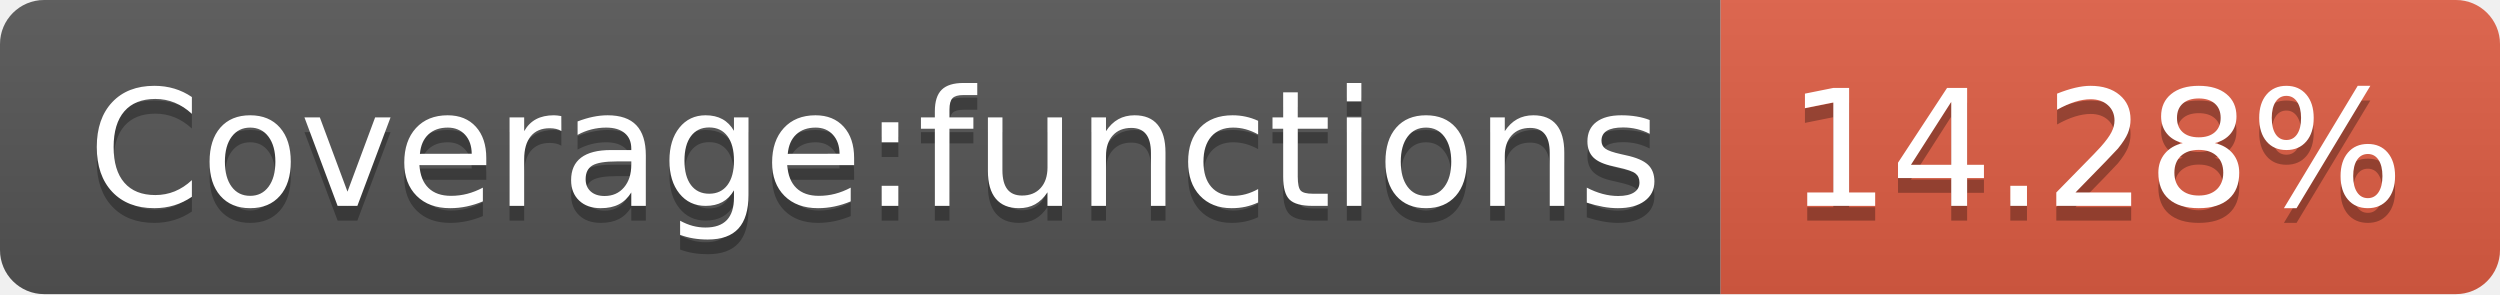
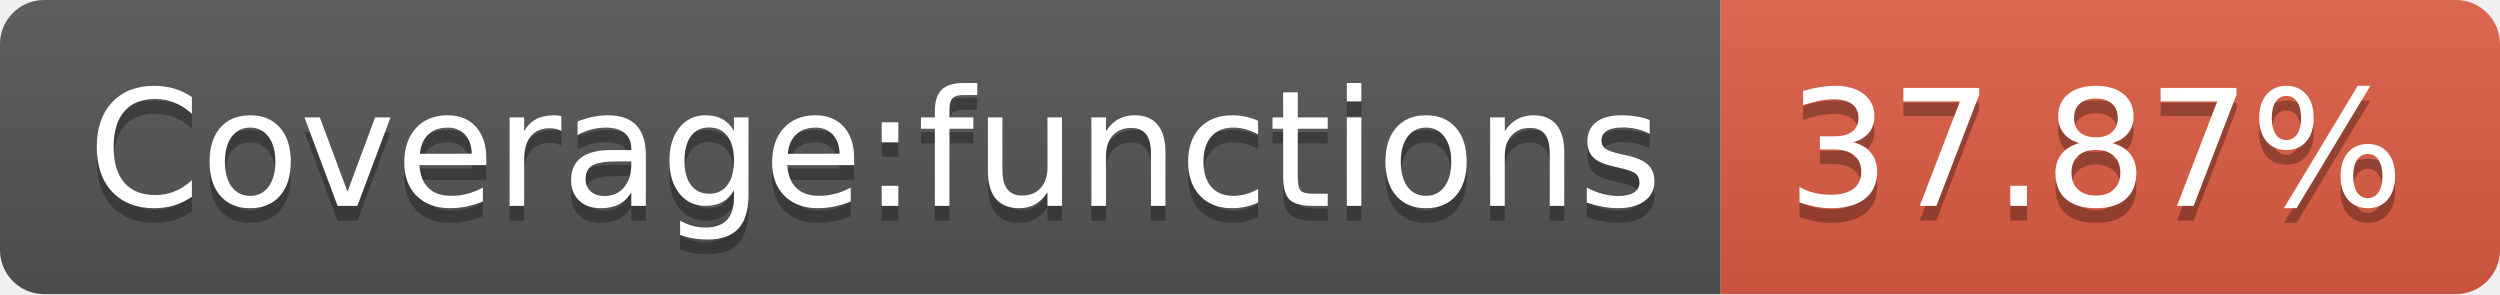
- <svg xmlns="http://www.w3.org/2000/svg" width="170" height="20" role="img" aria-label="Coverage:functions: 14.28%">
+ <svg xmlns="http://www.w3.org/2000/svg" width="170" height="20" role="img" aria-label="Coverage:functions: 37.87%">
  <linearGradient id="s" x2="0" y2="100%">
    <stop offset="0" stop-color="#bbb" stop-opacity=".1" />
    <stop offset="1" stop-opacity=".1" />
  </linearGradient>
  <clipPath id="r">
    <rect width="170" height="20" rx="3" fill="#fff" />
  </clipPath>
  <g clip-path="url(#r)">
    <rect width="117" height="20" fill="#555" />
    <rect x="117" width="53" height="20" fill="#e05d44" />
    <rect width="170" height="20" fill="url(#s)" />
  </g>
  <g fill="#fff" text-anchor="middle" font-family="Verdana,Geneva,DejaVu Sans,sans-serif" text-rendering="geometricPrecision" font-size="110">
    <text aria-hidden="true" x="595" y="150" fill="#010101" fill-opacity=".3" transform="scale(.1)" textLength="1070">Coverage:functions</text>
    <text x="595" y="140" transform="scale(.1)" fill="#fff" textLength="1070">Coverage:functions</text>
-     <text aria-hidden="true" x="1425" y="150" fill="#010101" fill-opacity=".3" transform="scale(.1)" textLength="430">14.28%</text>
-     <text x="1425" y="140" transform="scale(.1)" fill="#fff" textLength="430">14.28%</text>
+     <text aria-hidden="true" x="1425" y="150" fill="#010101" fill-opacity=".3" transform="scale(.1)" textLength="430">37.87%</text>
+     <text x="1425" y="140" transform="scale(.1)" fill="#fff" textLength="430">37.87%</text>
  </g>
</svg>
